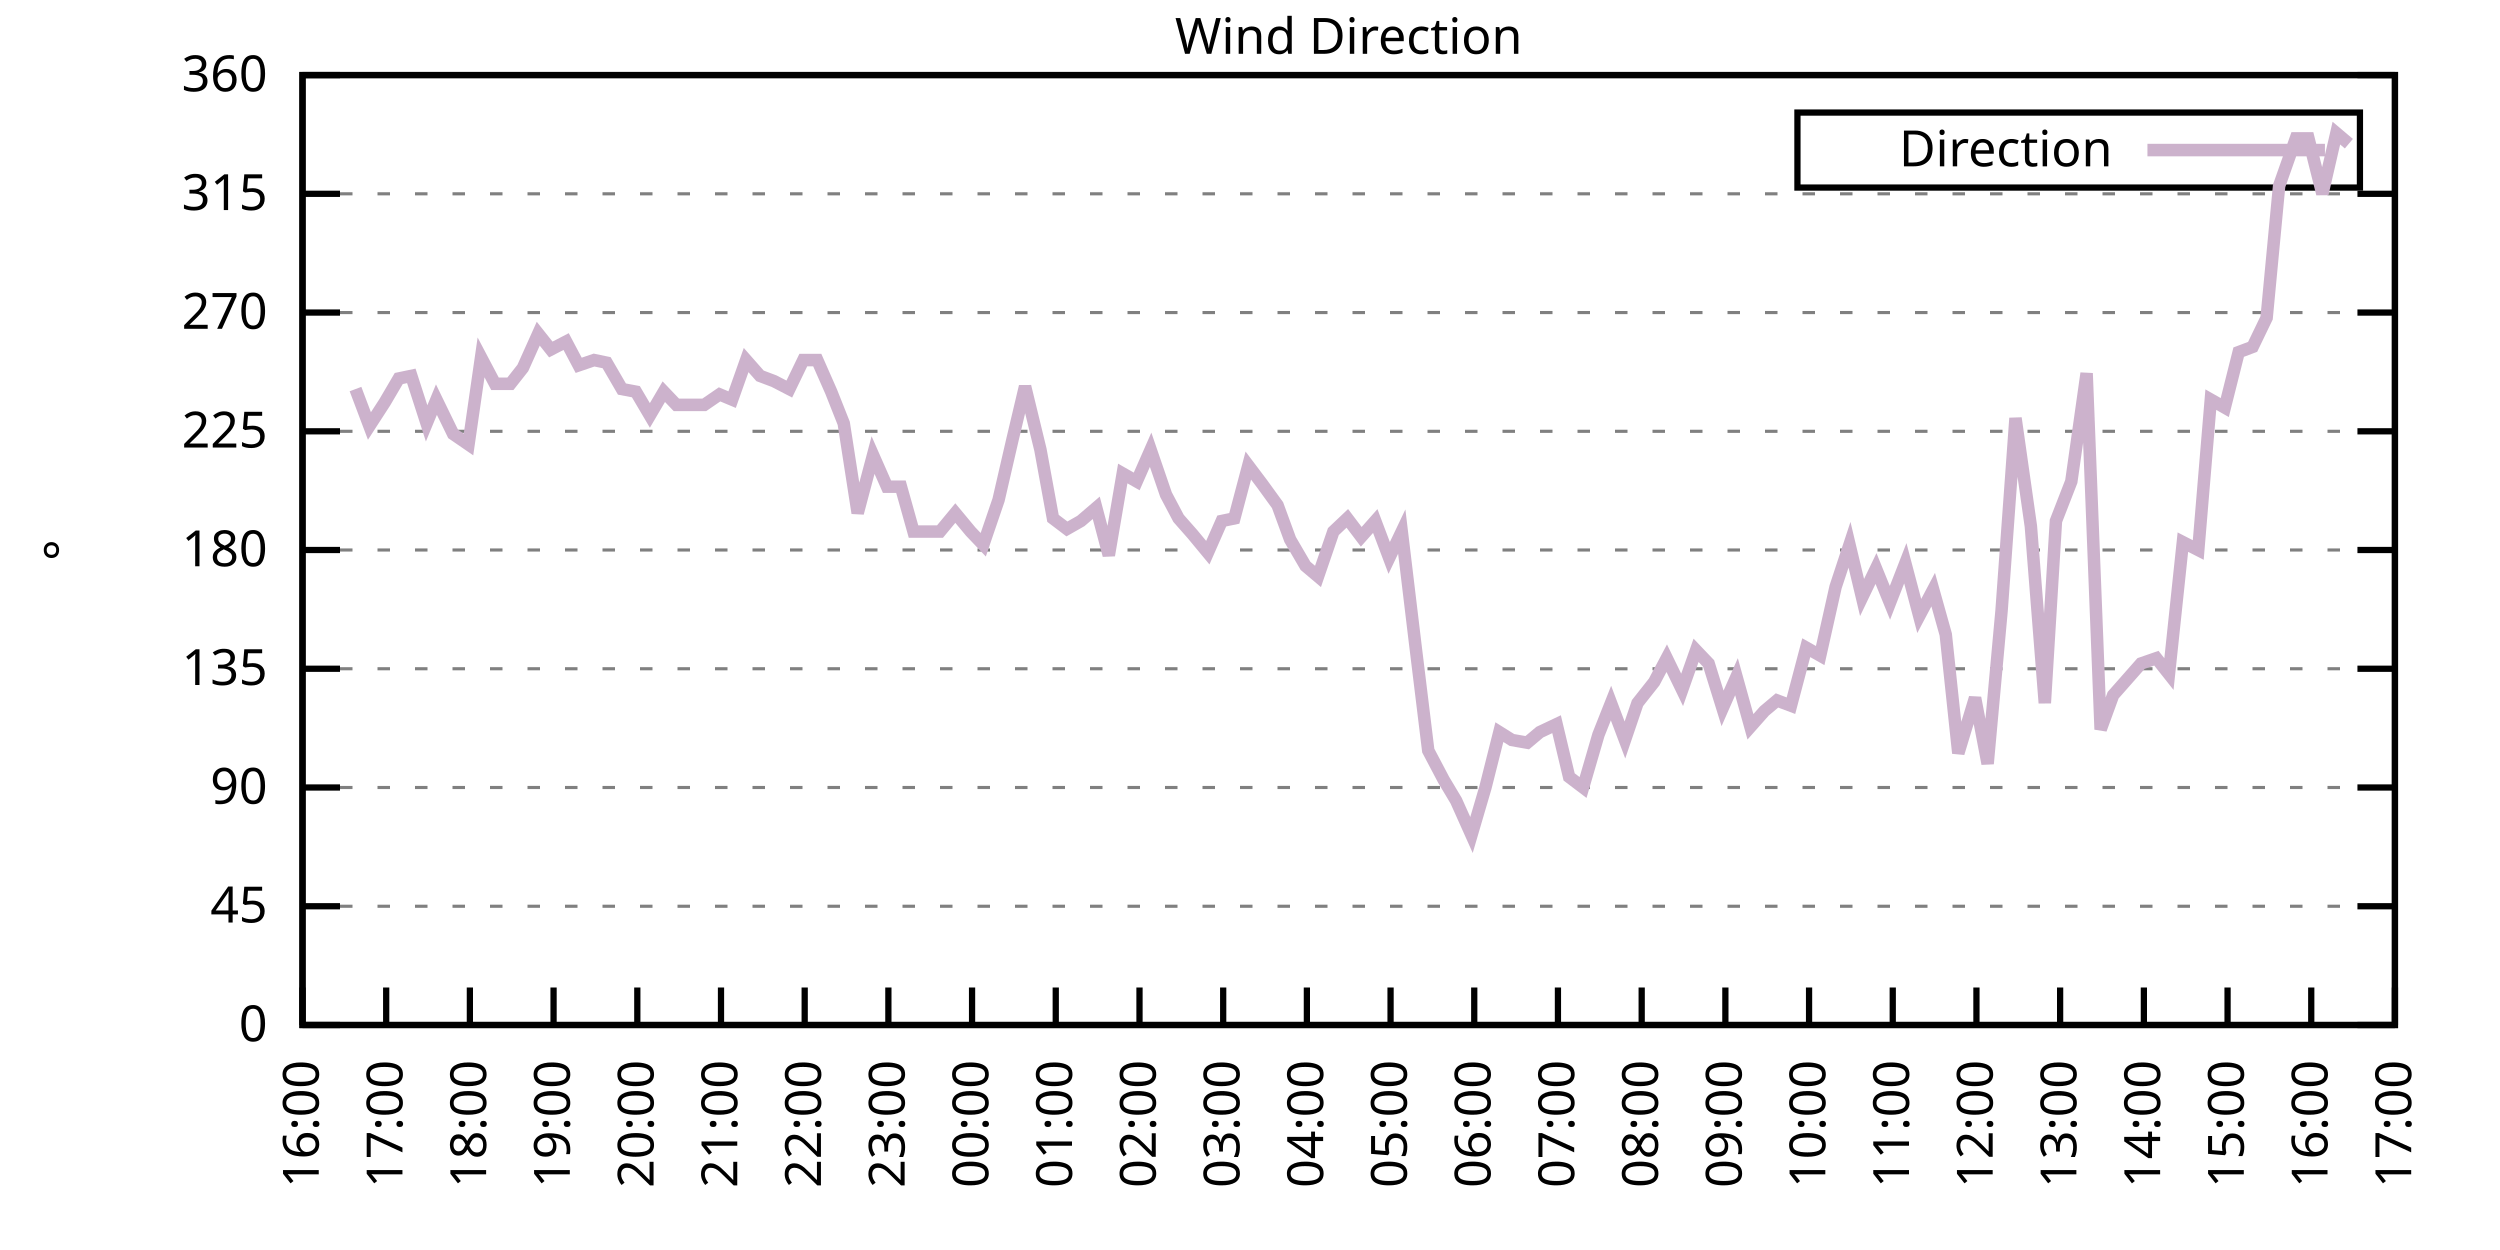
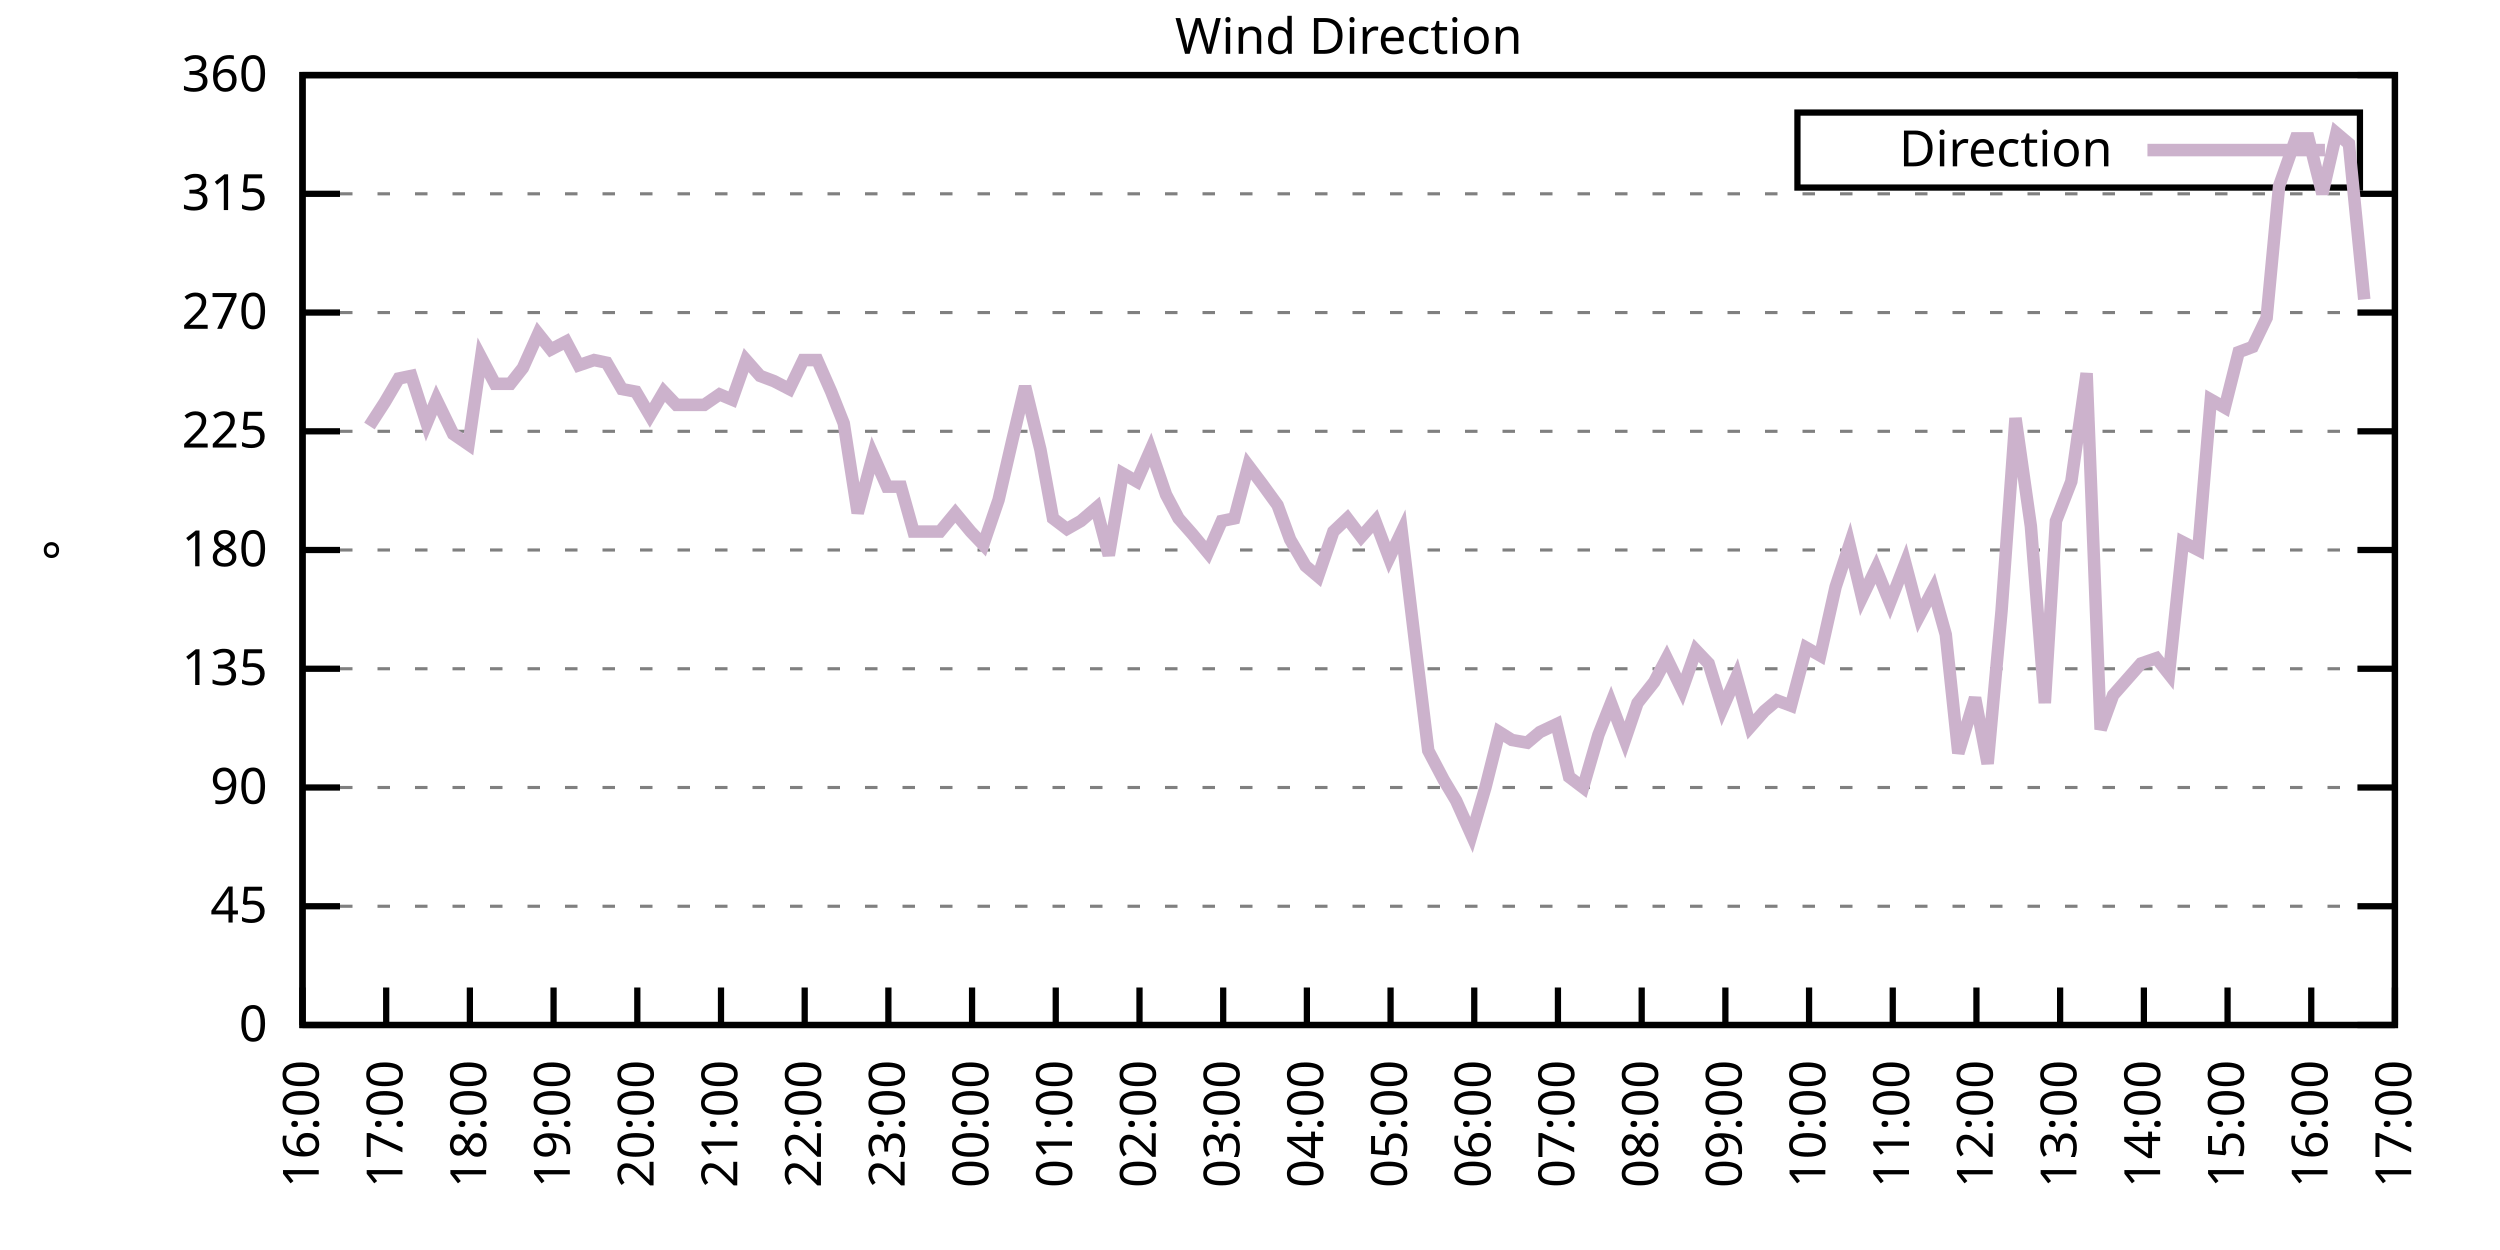
<svg xmlns="http://www.w3.org/2000/svg" xmlns:xlink="http://www.w3.org/1999/xlink" width="400" height="200" viewBox="0 0 400 200">
  <g id="gnuplot_canvas">
    <rect x="0" y="0" width="400" height="200" fill="none" />
    <defs>
      <circle id="gpDot" r="0.5" stroke-width="0.5" stroke="currentColor" />
      <path id="gpPt0" stroke-width="0.333" stroke="currentColor" d="M-1,0 h2 M0,-1 v2" />
      <path id="gpPt1" stroke-width="0.333" stroke="currentColor" d="M-1,-1 L1,1 M1,-1 L-1,1" />
      <path id="gpPt2" stroke-width="0.333" stroke="currentColor" d="M-1,0 L1,0 M0,-1 L0,1 M-1,-1 L1,1 M-1,1 L1,-1" />
      <rect id="gpPt3" stroke-width="0.333" stroke="currentColor" x="-1" y="-1" width="2" height="2" />
      <rect id="gpPt4" stroke-width="0.333" stroke="currentColor" fill="currentColor" x="-1" y="-1" width="2" height="2" />
      <circle id="gpPt5" stroke-width="0.333" stroke="currentColor" cx="0" cy="0" r="1" />
      <use xlink:href="#gpPt5" id="gpPt6" fill="currentColor" stroke="none" />
      <path id="gpPt7" stroke-width="0.333" stroke="currentColor" d="M0,-1.33 L-1.33,0.67 L1.33,0.67 z" />
      <use xlink:href="#gpPt7" id="gpPt8" fill="currentColor" stroke="none" />
      <use xlink:href="#gpPt7" id="gpPt9" stroke="currentColor" transform="rotate(180)" />
      <use xlink:href="#gpPt9" id="gpPt10" fill="currentColor" stroke="none" />
      <use xlink:href="#gpPt3" id="gpPt11" stroke="currentColor" transform="rotate(45)" />
      <use xlink:href="#gpPt11" id="gpPt12" fill="currentColor" stroke="none" />
      <path id="gpPt13" stroke-width="0.333" stroke="currentColor" d="M0,1.330 L1.265,0.411 L0.782,-1.067 L-0.782,-1.076 L-1.265,0.411 z" />
      <use xlink:href="#gpPt13" id="gpPt14" fill="currentColor" stroke="none" />
      <filter id="textbox" filterUnits="objectBoundingBox" x="0" y="0" height="1" width="1">
        <feFlood flood-color="white" flood-opacity="1" result="bgnd" />
        <feComposite in="SourceGraphic" in2="bgnd" operator="atop" />
      </filter>
      <filter id="greybox" filterUnits="objectBoundingBox" x="0" y="0" height="1" width="1">
        <feFlood flood-color="lightgrey" flood-opacity="1" result="grey" />
        <feComposite in="SourceGraphic" in2="grey" operator="atop" />
      </filter>
    </defs>
    <g fill="none" color="white" stroke="currentColor" stroke-width="1.00" stroke-linecap="butt" stroke-linejoin="miter">
</g>
    <g fill="none" color="black" stroke="currentColor" stroke-width="1.00" stroke-linecap="butt" stroke-linejoin="miter">
      <g stroke="none" shape-rendering="crispEdges">
        <polygon fill="rgb(255, 255, 255)" points="48.40,164.00 383.18,164.00 383.18,12.02 48.40,12.02 " />
      </g>
    </g>
    <g fill="none" color="black" stroke="currentColor" stroke-width="1.00" stroke-linecap="butt" stroke-linejoin="miter">
</g>
    <g fill="none" color="black" stroke="black" stroke-width="0.50" stroke-linecap="butt" stroke-linejoin="miter">
</g>
    <g fill="none" color="gray" stroke="currentColor" stroke-width="0.50" stroke-linecap="butt" stroke-linejoin="miter">
      <path stroke="gray" stroke-dasharray="2,4" class="gridline" d="M48.40,164.00 L383.19,164.00  " />
    </g>
    <g fill="none" color="gray" stroke="gray" stroke-width="1.00" stroke-linecap="butt" stroke-linejoin="miter">
</g>
    <g fill="none" color="black" stroke="currentColor" stroke-width="1.00" stroke-linecap="butt" stroke-linejoin="miter">
      <path stroke="black" d="M48.40,164.00 L54.40,164.00 M383.19,164.00 L377.19,164.00  " />
      <g transform="translate(42.80,166.60)" stroke="none" fill="black" font-family="Sans" font-size="8.00" text-anchor="end">
        <text>
          <tspan font-family="Sans"> 0</tspan>
        </text>
      </g>
    </g>
    <g fill="none" color="black" stroke="currentColor" stroke-width="1.00" stroke-linecap="butt" stroke-linejoin="miter">
</g>
    <g fill="none" color="black" stroke="black" stroke-width="0.50" stroke-linecap="butt" stroke-linejoin="miter">
</g>
    <g fill="none" color="gray" stroke="currentColor" stroke-width="0.50" stroke-linecap="butt" stroke-linejoin="miter">
      <path stroke="gray" stroke-dasharray="2,4" class="gridline" d="M48.40,145.00 L383.19,145.00  " />
    </g>
    <g fill="none" color="gray" stroke="gray" stroke-width="1.00" stroke-linecap="butt" stroke-linejoin="miter">
</g>
    <g fill="none" color="black" stroke="currentColor" stroke-width="1.00" stroke-linecap="butt" stroke-linejoin="miter">
      <path stroke="black" d="M48.40,145.00 L54.40,145.00 M383.19,145.00 L377.19,145.00  " />
      <g transform="translate(42.80,147.60)" stroke="none" fill="black" font-family="Sans" font-size="8.00" text-anchor="end">
        <text>
          <tspan font-family="Sans"> 45</tspan>
        </text>
      </g>
    </g>
    <g fill="none" color="black" stroke="currentColor" stroke-width="1.00" stroke-linecap="butt" stroke-linejoin="miter">
</g>
    <g fill="none" color="black" stroke="black" stroke-width="0.50" stroke-linecap="butt" stroke-linejoin="miter">
</g>
    <g fill="none" color="gray" stroke="currentColor" stroke-width="0.50" stroke-linecap="butt" stroke-linejoin="miter">
      <path stroke="gray" stroke-dasharray="2,4" class="gridline" d="M48.40,126.00 L383.19,126.00  " />
    </g>
    <g fill="none" color="gray" stroke="gray" stroke-width="1.00" stroke-linecap="butt" stroke-linejoin="miter">
</g>
    <g fill="none" color="black" stroke="currentColor" stroke-width="1.00" stroke-linecap="butt" stroke-linejoin="miter">
      <path stroke="black" d="M48.40,126.00 L54.40,126.00 M383.19,126.00 L377.19,126.00  " />
      <g transform="translate(42.80,128.60)" stroke="none" fill="black" font-family="Sans" font-size="8.00" text-anchor="end">
        <text>
          <tspan font-family="Sans"> 90</tspan>
        </text>
      </g>
    </g>
    <g fill="none" color="black" stroke="currentColor" stroke-width="1.00" stroke-linecap="butt" stroke-linejoin="miter">
</g>
    <g fill="none" color="black" stroke="black" stroke-width="0.50" stroke-linecap="butt" stroke-linejoin="miter">
</g>
    <g fill="none" color="gray" stroke="currentColor" stroke-width="0.50" stroke-linecap="butt" stroke-linejoin="miter">
      <path stroke="gray" stroke-dasharray="2,4" class="gridline" d="M48.40,107.00 L383.19,107.00  " />
    </g>
    <g fill="none" color="gray" stroke="gray" stroke-width="1.00" stroke-linecap="butt" stroke-linejoin="miter">
</g>
    <g fill="none" color="black" stroke="currentColor" stroke-width="1.00" stroke-linecap="butt" stroke-linejoin="miter">
      <path stroke="black" d="M48.40,107.00 L54.40,107.00 M383.19,107.00 L377.19,107.00  " />
      <g transform="translate(42.80,109.60)" stroke="none" fill="black" font-family="Sans" font-size="8.00" text-anchor="end">
        <text>
          <tspan font-family="Sans"> 135</tspan>
        </text>
      </g>
    </g>
    <g fill="none" color="black" stroke="currentColor" stroke-width="1.00" stroke-linecap="butt" stroke-linejoin="miter">
</g>
    <g fill="none" color="black" stroke="black" stroke-width="0.50" stroke-linecap="butt" stroke-linejoin="miter">
</g>
    <g fill="none" color="gray" stroke="currentColor" stroke-width="0.50" stroke-linecap="butt" stroke-linejoin="miter">
      <path stroke="gray" stroke-dasharray="2,4" class="gridline" d="M48.40,88.00 L383.19,88.00  " />
    </g>
    <g fill="none" color="gray" stroke="gray" stroke-width="1.00" stroke-linecap="butt" stroke-linejoin="miter">
</g>
    <g fill="none" color="black" stroke="currentColor" stroke-width="1.00" stroke-linecap="butt" stroke-linejoin="miter">
      <path stroke="black" d="M48.40,88.00 L54.40,88.00 M383.19,88.00 L377.19,88.00  " />
      <g transform="translate(42.80,90.60)" stroke="none" fill="black" font-family="Sans" font-size="8.00" text-anchor="end">
        <text>
          <tspan font-family="Sans"> 180</tspan>
        </text>
      </g>
    </g>
    <g fill="none" color="black" stroke="currentColor" stroke-width="1.00" stroke-linecap="butt" stroke-linejoin="miter">
</g>
    <g fill="none" color="black" stroke="black" stroke-width="0.50" stroke-linecap="butt" stroke-linejoin="miter">
</g>
    <g fill="none" color="gray" stroke="currentColor" stroke-width="0.50" stroke-linecap="butt" stroke-linejoin="miter">
      <path stroke="gray" stroke-dasharray="2,4" class="gridline" d="M48.40,69.01 L383.19,69.01  " />
    </g>
    <g fill="none" color="gray" stroke="gray" stroke-width="1.00" stroke-linecap="butt" stroke-linejoin="miter">
</g>
    <g fill="none" color="black" stroke="currentColor" stroke-width="1.00" stroke-linecap="butt" stroke-linejoin="miter">
      <path stroke="black" d="M48.40,69.01 L54.40,69.01 M383.19,69.01 L377.19,69.01  " />
      <g transform="translate(42.80,71.61)" stroke="none" fill="black" font-family="Sans" font-size="8.00" text-anchor="end">
        <text>
          <tspan font-family="Sans"> 225</tspan>
        </text>
      </g>
    </g>
    <g fill="none" color="black" stroke="currentColor" stroke-width="1.00" stroke-linecap="butt" stroke-linejoin="miter">
</g>
    <g fill="none" color="black" stroke="black" stroke-width="0.50" stroke-linecap="butt" stroke-linejoin="miter">
</g>
    <g fill="none" color="gray" stroke="currentColor" stroke-width="0.50" stroke-linecap="butt" stroke-linejoin="miter">
      <path stroke="gray" stroke-dasharray="2,4" class="gridline" d="M48.40,50.01 L383.19,50.01  " />
    </g>
    <g fill="none" color="gray" stroke="gray" stroke-width="1.00" stroke-linecap="butt" stroke-linejoin="miter">
</g>
    <g fill="none" color="black" stroke="currentColor" stroke-width="1.00" stroke-linecap="butt" stroke-linejoin="miter">
      <path stroke="black" d="M48.40,50.01 L54.40,50.01 M383.19,50.01 L377.19,50.01  " />
      <g transform="translate(42.80,52.61)" stroke="none" fill="black" font-family="Sans" font-size="8.00" text-anchor="end">
        <text>
          <tspan font-family="Sans"> 270</tspan>
        </text>
      </g>
    </g>
    <g fill="none" color="black" stroke="currentColor" stroke-width="1.00" stroke-linecap="butt" stroke-linejoin="miter">
</g>
    <g fill="none" color="black" stroke="black" stroke-width="0.50" stroke-linecap="butt" stroke-linejoin="miter">
</g>
    <g fill="none" color="gray" stroke="currentColor" stroke-width="0.50" stroke-linecap="butt" stroke-linejoin="miter">
      <path stroke="gray" stroke-dasharray="2,4" class="gridline" d="M48.40,31.01 L383.19,31.01  " />
    </g>
    <g fill="none" color="gray" stroke="gray" stroke-width="1.00" stroke-linecap="butt" stroke-linejoin="miter">
</g>
    <g fill="none" color="black" stroke="currentColor" stroke-width="1.00" stroke-linecap="butt" stroke-linejoin="miter">
      <path stroke="black" d="M48.40,31.01 L54.40,31.01 M383.19,31.01 L377.19,31.01  " />
      <g transform="translate(42.80,33.61)" stroke="none" fill="black" font-family="Sans" font-size="8.00" text-anchor="end">
        <text>
          <tspan font-family="Sans"> 315</tspan>
        </text>
      </g>
    </g>
    <g fill="none" color="black" stroke="currentColor" stroke-width="1.00" stroke-linecap="butt" stroke-linejoin="miter">
</g>
    <g fill="none" color="black" stroke="black" stroke-width="0.50" stroke-linecap="butt" stroke-linejoin="miter">
</g>
    <g fill="none" color="gray" stroke="currentColor" stroke-width="0.50" stroke-linecap="butt" stroke-linejoin="miter">
      <path stroke="gray" stroke-dasharray="2,4" class="gridline" d="M48.40,12.01 L383.19,12.01  " />
    </g>
    <g fill="none" color="gray" stroke="gray" stroke-width="1.00" stroke-linecap="butt" stroke-linejoin="miter">
</g>
    <g fill="none" color="black" stroke="currentColor" stroke-width="1.00" stroke-linecap="butt" stroke-linejoin="miter">
      <path stroke="black" d="M48.40,12.01 L54.40,12.01 M383.19,12.01 L377.19,12.01  " />
      <g transform="translate(42.80,14.61)" stroke="none" fill="black" font-family="Sans" font-size="8.00" text-anchor="end">
        <text>
          <tspan font-family="Sans"> 360</tspan>
        </text>
      </g>
    </g>
    <g fill="none" color="black" stroke="currentColor" stroke-width="1.00" stroke-linecap="butt" stroke-linejoin="miter">
      <path stroke="black" d="M48.40,164.00 L48.40,158.00  " />
      <g transform="translate(51.00,169.60) rotate(270.00)" stroke="none" fill="black" font-family="Sans" font-size="8.00" text-anchor="end">
        <text>
          <tspan font-family="Sans">16:00</tspan>
        </text>
      </g>
    </g>
    <g fill="none" color="black" stroke="currentColor" stroke-width="1.00" stroke-linecap="butt" stroke-linejoin="miter">
      <path stroke="black" d="M61.79,164.00 L61.79,158.00  " />
      <g transform="translate(64.39,169.60) rotate(270.00)" stroke="none" fill="black" font-family="Sans" font-size="8.00" text-anchor="end">
        <text>
          <tspan font-family="Sans">17:00</tspan>
        </text>
      </g>
    </g>
    <g fill="none" color="black" stroke="currentColor" stroke-width="1.00" stroke-linecap="butt" stroke-linejoin="miter">
      <path stroke="black" d="M75.18,164.00 L75.18,158.00  " />
      <g transform="translate(77.78,169.60) rotate(270.00)" stroke="none" fill="black" font-family="Sans" font-size="8.00" text-anchor="end">
        <text>
          <tspan font-family="Sans">18:00</tspan>
        </text>
      </g>
    </g>
    <g fill="none" color="black" stroke="currentColor" stroke-width="1.00" stroke-linecap="butt" stroke-linejoin="miter">
      <path stroke="black" d="M88.57,164.00 L88.57,158.00  " />
      <g transform="translate(91.17,169.60) rotate(270.00)" stroke="none" fill="black" font-family="Sans" font-size="8.00" text-anchor="end">
        <text>
          <tspan font-family="Sans">19:00</tspan>
        </text>
      </g>
    </g>
    <g fill="none" color="black" stroke="currentColor" stroke-width="1.00" stroke-linecap="butt" stroke-linejoin="miter">
      <path stroke="black" d="M101.97,164.00 L101.97,158.00  " />
      <g transform="translate(104.57,169.60) rotate(270.00)" stroke="none" fill="black" font-family="Sans" font-size="8.00" text-anchor="end">
        <text>
          <tspan font-family="Sans">20:00</tspan>
        </text>
      </g>
    </g>
    <g fill="none" color="black" stroke="currentColor" stroke-width="1.00" stroke-linecap="butt" stroke-linejoin="miter">
      <path stroke="black" d="M115.36,164.00 L115.36,158.00  " />
      <g transform="translate(117.96,169.60) rotate(270.00)" stroke="none" fill="black" font-family="Sans" font-size="8.00" text-anchor="end">
        <text>
          <tspan font-family="Sans">21:00</tspan>
        </text>
      </g>
    </g>
    <g fill="none" color="black" stroke="currentColor" stroke-width="1.00" stroke-linecap="butt" stroke-linejoin="miter">
      <path stroke="black" d="M128.75,164.00 L128.75,158.00  " />
      <g transform="translate(131.35,169.60) rotate(270.00)" stroke="none" fill="black" font-family="Sans" font-size="8.00" text-anchor="end">
        <text>
          <tspan font-family="Sans">22:00</tspan>
        </text>
      </g>
    </g>
    <g fill="none" color="black" stroke="currentColor" stroke-width="1.00" stroke-linecap="butt" stroke-linejoin="miter">
      <path stroke="black" d="M142.14,164.00 L142.14,158.00  " />
      <g transform="translate(144.74,169.60) rotate(270.00)" stroke="none" fill="black" font-family="Sans" font-size="8.00" text-anchor="end">
        <text>
          <tspan font-family="Sans">23:00</tspan>
        </text>
      </g>
    </g>
    <g fill="none" color="black" stroke="currentColor" stroke-width="1.00" stroke-linecap="butt" stroke-linejoin="miter">
      <path stroke="black" d="M155.53,164.00 L155.53,158.00  " />
      <g transform="translate(158.13,169.60) rotate(270.00)" stroke="none" fill="black" font-family="Sans" font-size="8.00" text-anchor="end">
        <text>
          <tspan font-family="Sans">00:00</tspan>
        </text>
      </g>
    </g>
    <g fill="none" color="black" stroke="currentColor" stroke-width="1.00" stroke-linecap="butt" stroke-linejoin="miter">
      <path stroke="black" d="M168.92,164.00 L168.92,158.00  " />
      <g transform="translate(171.52,169.60) rotate(270.00)" stroke="none" fill="black" font-family="Sans" font-size="8.00" text-anchor="end">
        <text>
          <tspan font-family="Sans">01:00</tspan>
        </text>
      </g>
    </g>
    <g fill="none" color="black" stroke="currentColor" stroke-width="1.00" stroke-linecap="butt" stroke-linejoin="miter">
      <path stroke="black" d="M182.32,164.00 L182.32,158.00  " />
      <g transform="translate(184.92,169.60) rotate(270.00)" stroke="none" fill="black" font-family="Sans" font-size="8.00" text-anchor="end">
        <text>
          <tspan font-family="Sans">02:00</tspan>
        </text>
      </g>
    </g>
    <g fill="none" color="black" stroke="currentColor" stroke-width="1.00" stroke-linecap="butt" stroke-linejoin="miter">
      <path stroke="black" d="M195.71,164.00 L195.71,158.00  " />
      <g transform="translate(198.31,169.60) rotate(270.00)" stroke="none" fill="black" font-family="Sans" font-size="8.00" text-anchor="end">
        <text>
          <tspan font-family="Sans">03:00</tspan>
        </text>
      </g>
    </g>
    <g fill="none" color="black" stroke="currentColor" stroke-width="1.00" stroke-linecap="butt" stroke-linejoin="miter">
      <path stroke="black" d="M209.10,164.00 L209.10,158.00  " />
      <g transform="translate(211.70,169.60) rotate(270.00)" stroke="none" fill="black" font-family="Sans" font-size="8.00" text-anchor="end">
        <text>
          <tspan font-family="Sans">04:00</tspan>
        </text>
      </g>
    </g>
    <g fill="none" color="black" stroke="currentColor" stroke-width="1.00" stroke-linecap="butt" stroke-linejoin="miter">
      <path stroke="black" d="M222.49,164.00 L222.49,158.00  " />
      <g transform="translate(225.09,169.60) rotate(270.00)" stroke="none" fill="black" font-family="Sans" font-size="8.00" text-anchor="end">
        <text>
          <tspan font-family="Sans">05:00</tspan>
        </text>
      </g>
    </g>
    <g fill="none" color="black" stroke="currentColor" stroke-width="1.00" stroke-linecap="butt" stroke-linejoin="miter">
      <path stroke="black" d="M235.88,164.00 L235.88,158.00  " />
      <g transform="translate(238.48,169.60) rotate(270.00)" stroke="none" fill="black" font-family="Sans" font-size="8.00" text-anchor="end">
        <text>
          <tspan font-family="Sans">06:00</tspan>
        </text>
      </g>
    </g>
    <g fill="none" color="black" stroke="currentColor" stroke-width="1.00" stroke-linecap="butt" stroke-linejoin="miter">
      <path stroke="black" d="M249.27,164.00 L249.27,158.00  " />
      <g transform="translate(251.87,169.60) rotate(270.00)" stroke="none" fill="black" font-family="Sans" font-size="8.00" text-anchor="end">
        <text>
          <tspan font-family="Sans">07:00</tspan>
        </text>
      </g>
    </g>
    <g fill="none" color="black" stroke="currentColor" stroke-width="1.00" stroke-linecap="butt" stroke-linejoin="miter">
      <path stroke="black" d="M262.67,164.00 L262.67,158.00  " />
      <g transform="translate(265.27,169.60) rotate(270.00)" stroke="none" fill="black" font-family="Sans" font-size="8.00" text-anchor="end">
        <text>
          <tspan font-family="Sans">08:00</tspan>
        </text>
      </g>
    </g>
    <g fill="none" color="black" stroke="currentColor" stroke-width="1.00" stroke-linecap="butt" stroke-linejoin="miter">
      <path stroke="black" d="M276.06,164.00 L276.06,158.00  " />
      <g transform="translate(278.66,169.60) rotate(270.00)" stroke="none" fill="black" font-family="Sans" font-size="8.00" text-anchor="end">
        <text>
          <tspan font-family="Sans">09:00</tspan>
        </text>
      </g>
    </g>
    <g fill="none" color="black" stroke="currentColor" stroke-width="1.00" stroke-linecap="butt" stroke-linejoin="miter">
      <path stroke="black" d="M289.45,164.00 L289.45,158.00  " />
      <g transform="translate(292.05,169.60) rotate(270.00)" stroke="none" fill="black" font-family="Sans" font-size="8.00" text-anchor="end">
        <text>
          <tspan font-family="Sans">10:00</tspan>
        </text>
      </g>
    </g>
    <g fill="none" color="black" stroke="currentColor" stroke-width="1.00" stroke-linecap="butt" stroke-linejoin="miter">
      <path stroke="black" d="M302.84,164.00 L302.84,158.00  " />
      <g transform="translate(305.44,169.60) rotate(270.00)" stroke="none" fill="black" font-family="Sans" font-size="8.00" text-anchor="end">
        <text>
          <tspan font-family="Sans">11:00</tspan>
        </text>
      </g>
    </g>
    <g fill="none" color="black" stroke="currentColor" stroke-width="1.00" stroke-linecap="butt" stroke-linejoin="miter">
      <path stroke="black" d="M316.23,164.00 L316.23,158.00  " />
      <g transform="translate(318.83,169.60) rotate(270.00)" stroke="none" fill="black" font-family="Sans" font-size="8.00" text-anchor="end">
        <text>
          <tspan font-family="Sans">12:00</tspan>
        </text>
      </g>
    </g>
    <g fill="none" color="black" stroke="currentColor" stroke-width="1.00" stroke-linecap="butt" stroke-linejoin="miter">
      <path stroke="black" d="M329.62,164.00 L329.62,158.00  " />
      <g transform="translate(332.22,169.60) rotate(270.00)" stroke="none" fill="black" font-family="Sans" font-size="8.00" text-anchor="end">
        <text>
          <tspan font-family="Sans">13:00</tspan>
        </text>
      </g>
    </g>
    <g fill="none" color="black" stroke="currentColor" stroke-width="1.00" stroke-linecap="butt" stroke-linejoin="miter">
      <path stroke="black" d="M343.02,164.00 L343.02,158.00  " />
      <g transform="translate(345.62,169.60) rotate(270.00)" stroke="none" fill="black" font-family="Sans" font-size="8.00" text-anchor="end">
        <text>
          <tspan font-family="Sans">14:00</tspan>
        </text>
      </g>
    </g>
    <g fill="none" color="black" stroke="currentColor" stroke-width="1.00" stroke-linecap="butt" stroke-linejoin="miter">
      <path stroke="black" d="M356.41,164.00 L356.41,158.00  " />
      <g transform="translate(359.01,169.60) rotate(270.00)" stroke="none" fill="black" font-family="Sans" font-size="8.00" text-anchor="end">
        <text>
          <tspan font-family="Sans">15:00</tspan>
        </text>
      </g>
    </g>
    <g fill="none" color="black" stroke="currentColor" stroke-width="1.00" stroke-linecap="butt" stroke-linejoin="miter">
      <path stroke="black" d="M369.80,164.00 L369.80,158.00  " />
      <g transform="translate(372.40,169.60) rotate(270.00)" stroke="none" fill="black" font-family="Sans" font-size="8.00" text-anchor="end">
        <text>
          <tspan font-family="Sans">16:00</tspan>
        </text>
      </g>
    </g>
    <g fill="none" color="black" stroke="currentColor" stroke-width="1.00" stroke-linecap="butt" stroke-linejoin="miter">
      <path stroke="black" d="M383.19,164.00 L383.19,158.00  " />
      <g transform="translate(385.79,169.60) rotate(270.00)" stroke="none" fill="black" font-family="Sans" font-size="8.00" text-anchor="end">
        <text>
          <tspan font-family="Sans">17:00</tspan>
        </text>
      </g>
    </g>
    <g fill="none" color="black" stroke="currentColor" stroke-width="1.00" stroke-linecap="butt" stroke-linejoin="miter">
</g>
    <g fill="none" color="black" stroke="currentColor" stroke-width="1.00" stroke-linecap="butt" stroke-linejoin="miter">
      <path stroke="black" d="M48.40,12.01 L48.40,164.00 L383.19,164.00 L383.19,12.01 L48.40,12.01 Z  " />
    </g>
    <g fill="none" color="black" stroke="currentColor" stroke-width="1.00" stroke-linecap="butt" stroke-linejoin="miter">
</g>
    <g fill="none" color="black" stroke="currentColor" stroke-width="1.00" stroke-linecap="butt" stroke-linejoin="miter">
      <path stroke="black" d="M287.59,30.01 L287.59,18.01 L377.59,18.01 L377.59,30.01 L287.59,30.01 Z  " />
    </g>
    <g id="Wind_direction_plot_1">
      <g fill="none" color="white" stroke="black" stroke-width="2.00" stroke-linecap="butt" stroke-linejoin="miter">
</g>
      <g fill="none" color="black" stroke="currentColor" stroke-width="2.00" stroke-linecap="butt" stroke-linejoin="miter">
        <g transform="translate(337.99,26.61)" stroke="none" fill="black" font-family="Sans" font-size="8.00" text-anchor="end">
          <text>
            <tspan font-family="Sans">Direction</tspan>
          </text>
        </g>
      </g>
      <g fill="none" color="black" stroke="currentColor" stroke-width="2.00" stroke-linecap="butt" stroke-linejoin="miter">
-         <path stroke="rgb(204, 178, 204)" d="M343.59,24.01 L371.99,24.01 M56.88,62.25 L59.11,68.16 L61.57,64.36 L63.80,60.56 L65.81,60.14 L68.26,67.74   L69.83,63.94 L72.50,69.43 L74.96,71.12 L76.97,57.18 L79.20,61.41 L81.66,61.41 L83.66,58.87 L86.12,53.39   L88.13,55.92 L90.58,54.65 L92.59,58.45 L95.05,57.61 L97.06,58.03 L99.51,62.25 L101.74,62.67 L103.98,66.47   L106.21,62.67 L108.22,64.78 L110.67,64.78 L112.68,64.78 L115.13,63.10 L117.14,63.94 L119.38,57.61 L121.61,60.14   L123.84,60.98 L126.29,62.25 L128.53,57.61 L130.76,57.61 L132.99,62.67 L135.00,67.74 L137.23,82.09 L139.69,72.81   L141.92,77.87 L144.15,77.87 L146.16,85.05 L148.61,85.05 L150.40,85.05 L152.85,82.09 L155.31,85.05 L157.32,87.16   L159.77,79.98 L162.01,70.27 L164.01,61.83 L166.47,71.96 L168.48,82.94 L170.71,84.63 L172.94,83.36 L175.40,81.25   L177.41,88.85 L179.64,75.76 L181.87,77.03 L184.10,71.96 L186.56,79.14 L188.57,82.94 L190.80,85.47 L193.25,88.43   L195.48,83.36 L197.49,82.94 L199.73,74.49 L201.96,77.45 L204.41,80.83 L206.42,86.32 L208.88,90.54 L210.88,92.23   L213.34,85.05 L215.57,82.94 L217.80,85.89 L220.04,83.36 L222.27,89.27 L224.28,85.05 L226.51,103.63 L228.52,120.09   L230.97,124.74 L232.98,128.11 L235.44,133.60 L237.67,126.00 L239.90,117.14 L241.91,118.40 L244.36,118.83 L246.37,117.14   L249.05,115.87 L251.06,124.31 L253.29,126.00 L255.75,117.56 L257.76,112.49 L259.99,118.40 L262.00,112.49 L264.67,109.11   L266.68,105.31 L269.14,110.38 L271.37,104.05 L273.38,106.16 L275.61,113.34 L277.84,108.27 L280.07,116.29 L282.31,113.76   L284.32,112.07 L286.55,112.91 L289.00,103.63 L291.23,104.89 L293.69,93.92 L295.92,87.16 L297.93,95.60 L300.16,90.96   L302.39,96.45 L304.85,90.12 L307.08,98.56 L309.31,94.34 L311.32,101.52 L313.33,120.51 L316.01,111.65 L318.02,122.20   L320.25,97.72 L322.48,66.90 L324.94,84.21 L327.17,112.49 L328.95,83.36 L331.41,77.03 L333.86,59.72 L336.10,116.71   L338.10,111.23 L340.34,108.69 L342.57,106.16 L345.02,105.31 L347.03,107.85 L349.26,86.74 L351.72,88.00 L353.73,63.94   L355.96,65.21 L358.19,56.34 L360.42,55.50 L362.66,50.85 L364.66,29.74 L367.34,22.14 L369.35,22.14 L371.58,31.01   L373.82,21.30 L375.82,22.99  " />
+         <path stroke="rgb(204, 178, 204)" d="M343.59,24.01 L371.99,24.01 M59.11,68.16 L61.57,64.36 L63.80,60.56 L65.81,60.14 L68.26,67.74 L69.83,63.94   L72.50,69.43 L74.96,71.12 L76.97,57.18 L79.20,61.41 L81.66,61.41 L83.66,58.87 L86.12,53.39 L88.13,55.92   L90.58,54.65 L92.59,58.45 L95.05,57.61 L97.06,58.03 L99.51,62.25 L101.74,62.67 L103.98,66.47 L106.21,62.67   L108.22,64.78 L110.67,64.78 L112.68,64.78 L115.13,63.10 L117.14,63.94 L119.38,57.61 L121.61,60.14 L123.84,60.98   L126.29,62.25 L128.53,57.61 L130.76,57.61 L132.99,62.67 L135.00,67.74 L137.23,82.09 L139.69,72.81 L141.92,77.87   L144.15,77.87 L146.16,85.05 L148.61,85.05 L150.40,85.05 L152.85,82.09 L155.31,85.05 L157.32,87.16 L159.77,79.98   L162.01,70.27 L164.01,61.83 L166.47,71.96 L168.48,82.94 L170.71,84.63 L172.94,83.36 L175.40,81.25 L177.41,88.85   L179.64,75.76 L181.87,77.03 L184.10,71.96 L186.56,79.14 L188.57,82.94 L190.80,85.47 L193.25,88.43 L195.48,83.36   L197.49,82.94 L199.73,74.49 L201.96,77.45 L204.41,80.83 L206.42,86.32 L208.88,90.54 L210.88,92.23 L213.34,85.05   L215.57,82.94 L217.80,85.89 L220.04,83.36 L222.27,89.27 L224.28,85.05 L226.51,103.63 L228.52,120.09 L230.97,124.74   L232.98,128.11 L235.44,133.60 L237.67,126.00 L239.90,117.14 L241.91,118.40 L244.36,118.83 L246.37,117.14 L249.05,115.87   L251.06,124.31 L253.29,126.00 L255.75,117.56 L257.76,112.49 L259.99,118.40 L262.00,112.49 L264.67,109.11 L266.68,105.31   L269.14,110.38 L271.37,104.05 L273.38,106.16 L275.61,113.34 L277.84,108.27 L280.07,116.29 L282.31,113.76 L284.32,112.07   L286.55,112.91 L289.00,103.63 L291.23,104.89 L293.69,93.92 L295.92,87.16 L297.93,95.60 L300.16,90.96 L302.39,96.45   L304.85,90.12 L307.08,98.56 L309.31,94.34 L311.32,101.52 L313.33,120.51 L316.01,111.65 L318.02,122.20 L320.25,97.72   L322.48,66.90 L324.94,84.21 L327.17,112.49 L328.95,83.36 L331.41,77.03 L333.86,59.72 L336.10,116.71 L338.10,111.23   L340.34,108.69 L342.57,106.16 L345.02,105.31 L347.03,107.85 L349.26,86.74 L351.72,88.00 L353.73,63.94 L355.96,65.21   L358.19,56.34 L360.42,55.50 L362.66,50.85 L364.66,29.74 L367.34,22.14 L369.35,22.14 L371.58,31.01 L373.82,21.30   L375.82,22.99 L378.28,47.90  " />
      </g>
    </g>
    <g fill="none" color="black" stroke="currentColor" stroke-width="2.00" stroke-linecap="butt" stroke-linejoin="miter">
</g>
    <g fill="none" color="black" stroke="black" stroke-width="1.00" stroke-linecap="butt" stroke-linejoin="miter">
</g>
    <g fill="none" color="black" stroke="currentColor" stroke-width="1.00" stroke-linecap="butt" stroke-linejoin="miter">
      <path stroke="black" d="M48.40,12.01 L48.40,164.00 L383.19,164.00 L383.19,12.01 L48.40,12.01 Z  " />
      <g transform="translate(12.80,88.01) rotate(270.00)" stroke="none" fill="black" font-family="Sans" font-size="8.00" text-anchor="middle">
        <text>
          <tspan font-family="Sans">°</tspan>
        </text>
      </g>
    </g>
    <g fill="none" color="black" stroke="currentColor" stroke-width="1.00" stroke-linecap="butt" stroke-linejoin="miter">
</g>
    <g fill="none" color="black" stroke="currentColor" stroke-width="1.00" stroke-linecap="butt" stroke-linejoin="miter">
      <g transform="translate(215.79,8.61)" stroke="none" fill="black" font-family="Sans" font-size="8.00" text-anchor="middle">
        <text>
          <tspan font-family="Sans">Wind Direction</tspan>
        </text>
      </g>
    </g>
    <g fill="none" color="black" stroke="currentColor" stroke-width="1.00" stroke-linecap="butt" stroke-linejoin="miter">
</g>
  </g>
</svg>
